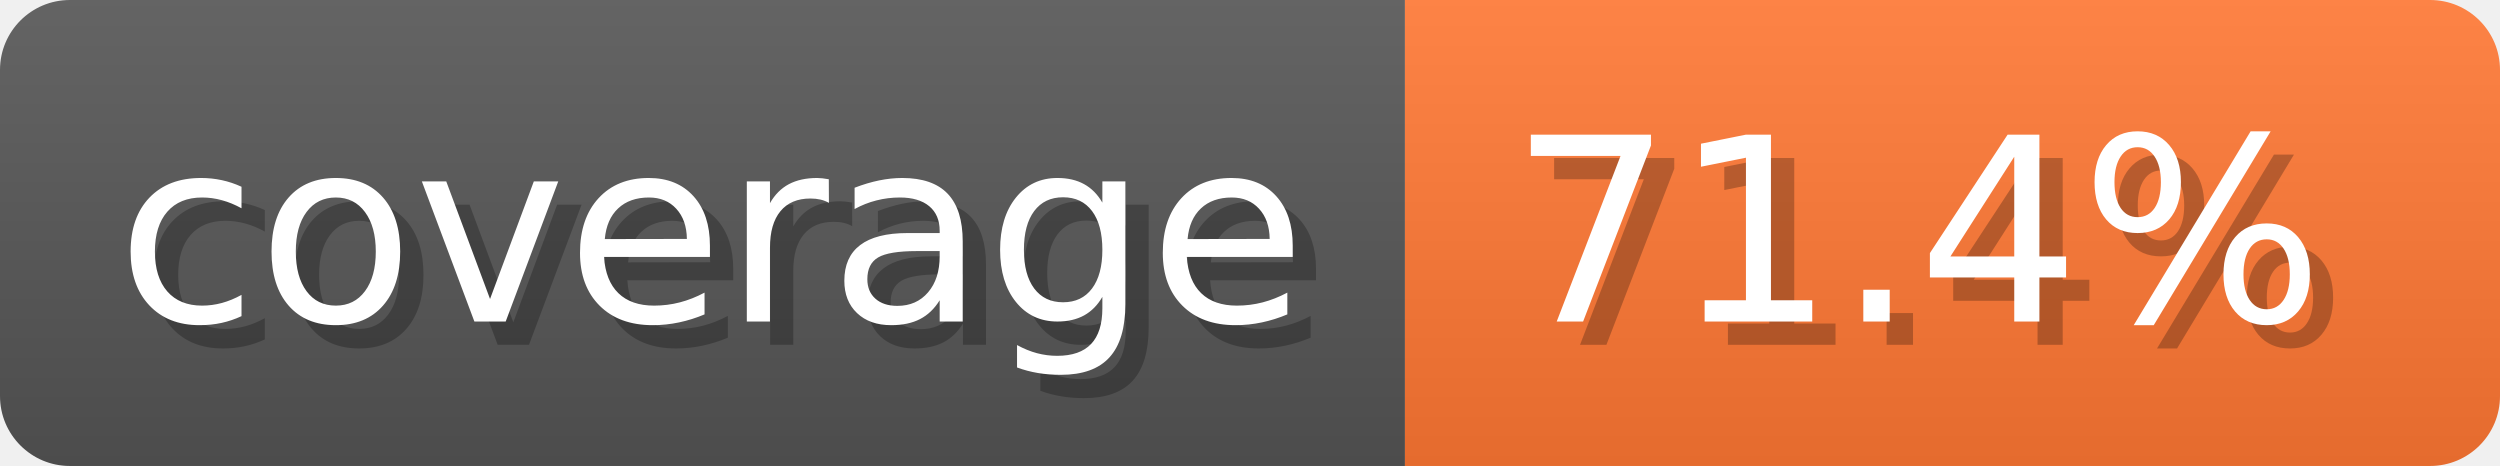
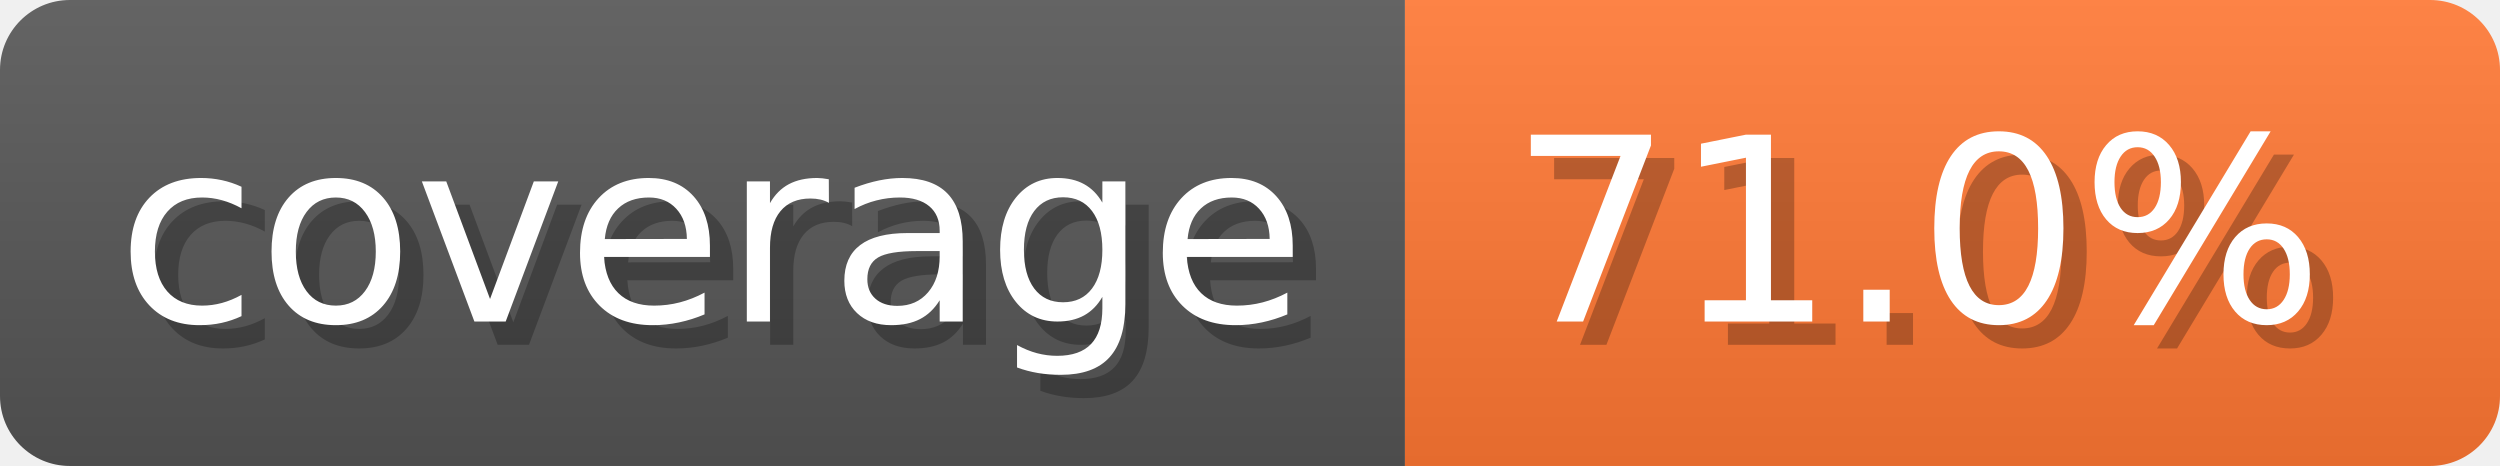
- <svg xmlns="http://www.w3.org/2000/svg" width="107.3" height="20" viewBox="0 0 1073 200" role="img" aria-label="coverage: 71.4%">
-   <linearGradient id="bECcM" x2="0" y2="100%">
+ <svg xmlns="http://www.w3.org/2000/svg" width="107.3" height="20" viewBox="0 0 1073 200" role="img" aria-label="coverage: 71.0%">
+   <linearGradient id="HRBtH" x2="0" y2="100%">
    <stop offset="0" stop-opacity=".1" stop-color="#EEE" />
    <stop offset="1" stop-opacity=".1" />
  </linearGradient>
-   <mask id="nmfsi">
+   <mask id="whKrl">
    <rect width="1073" height="200" rx="30" fill="#FFF" />
  </mask>
-   <g mask="url(#nmfsi)">
+   <g mask="url(#whKrl)">
    <rect width="603" height="200" fill="#555" />
    <rect width="470" height="200" fill="#F73" x="603" />
-     <rect width="1073" height="200" fill="url(#bECcM)" />
+     <rect width="1073" height="200" fill="url(#HRBtH)" />
  </g>
  <g aria-hidden="true" text-anchor="start" font-family="Verdana,DejaVu Sans,sans-serif" font-size="110">
    <text x="60" y="148" textLength="503" fill="#000" opacity="0.25">coverage</text>
    <text x="50" y="138" textLength="503" fill="#fff">coverage</text>
-     <text x="658" y="148" textLength="370" fill="#000" opacity="0.25">71.4%</text>
-     <text x="648" y="138" textLength="370" fill="#fff">71.4%</text>
+     <text x="658" y="148" textLength="370" fill="#000" opacity="0.25">71.0%</text>
+     <text x="648" y="138" textLength="370" fill="#fff">71.0%</text>
  </g>
</svg>
